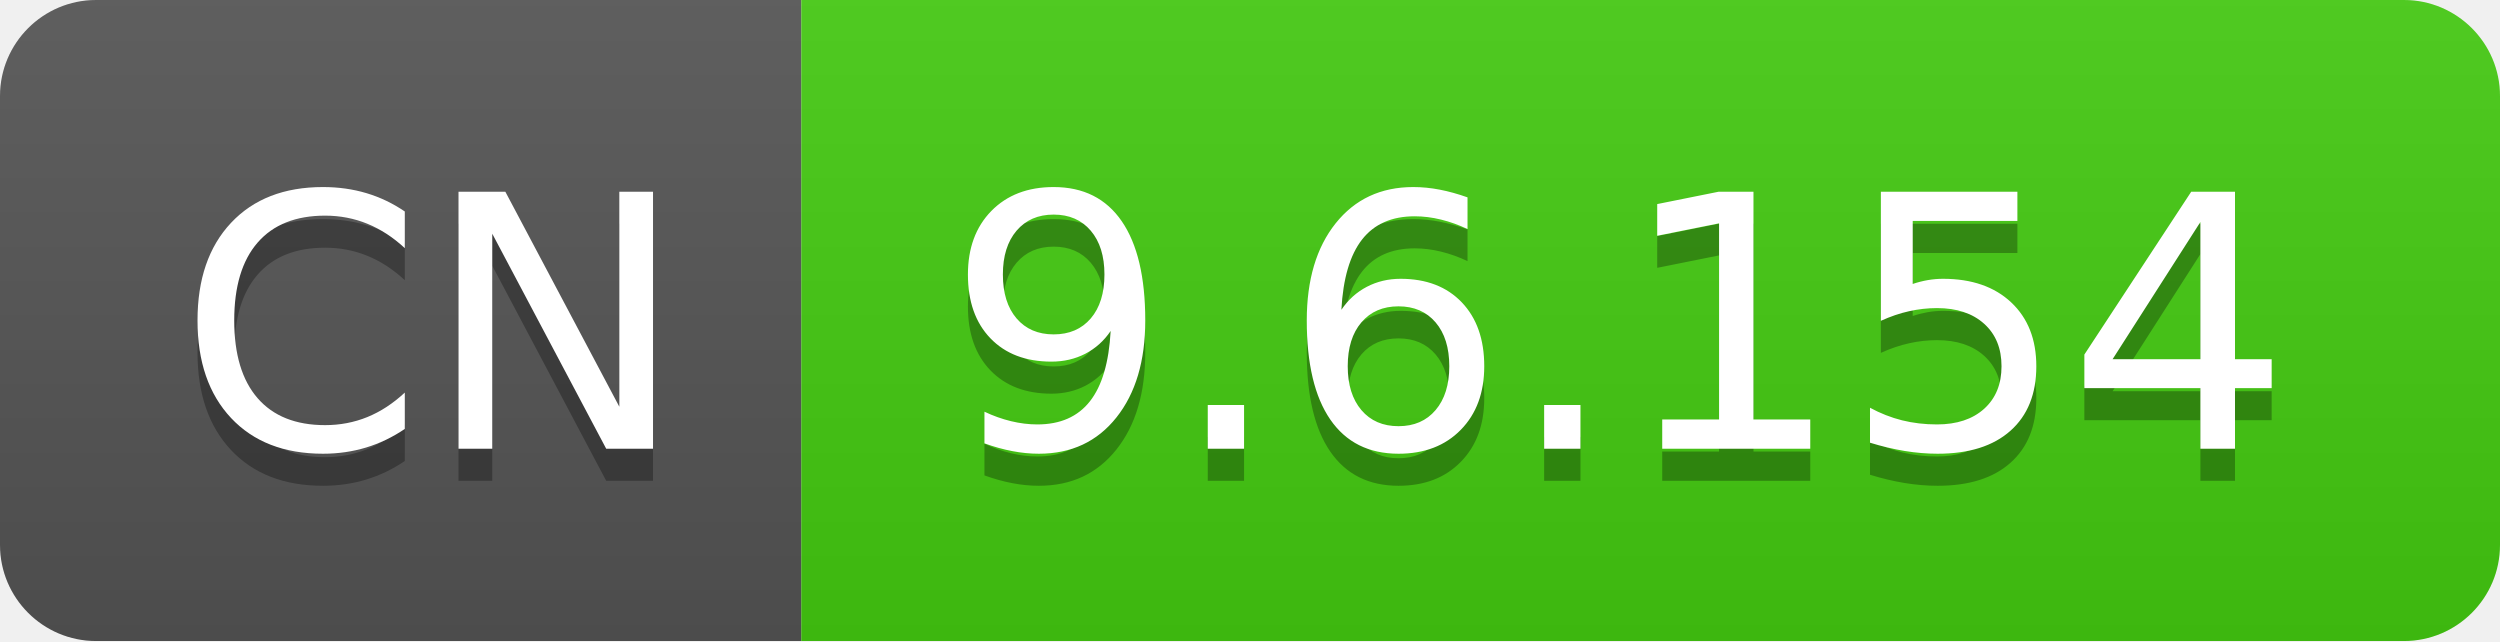
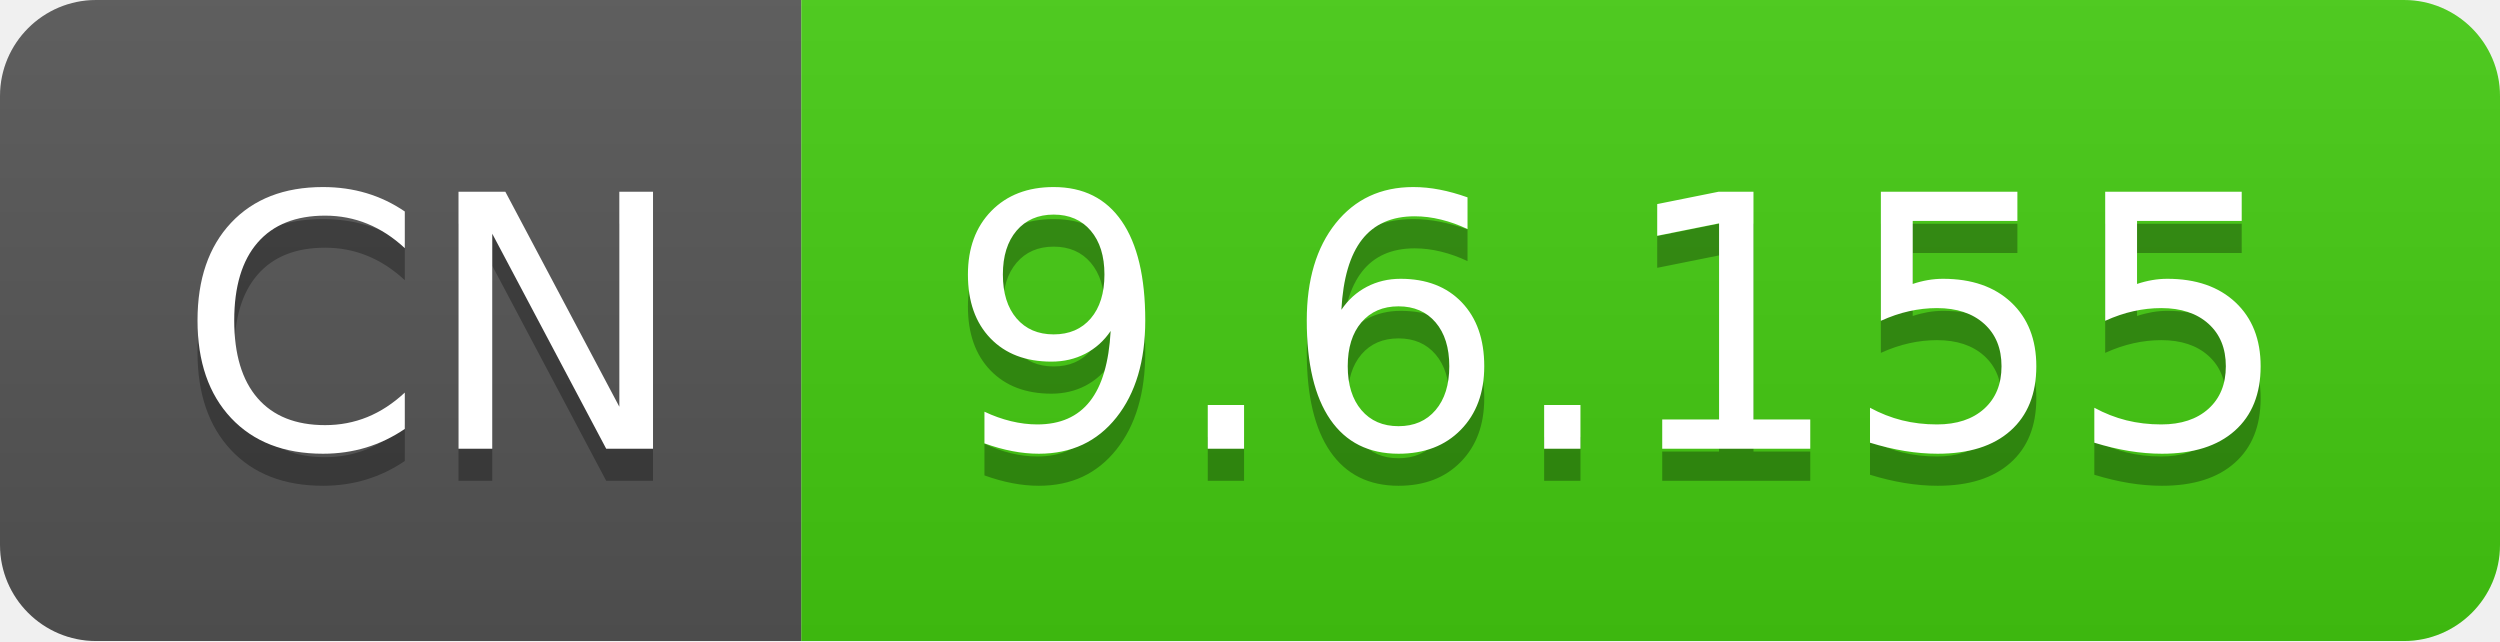
- <svg xmlns="http://www.w3.org/2000/svg" width="78" height="20" role="img" aria-label="CN: 9.6.154">
+ <svg xmlns="http://www.w3.org/2000/svg" width="78" height="20" role="img" aria-label="CN: 9.6.155">
  <linearGradient id="s" x2="0" y2="100%">
    <stop offset="0" stop-color="#bbb" stop-opacity=".1" />
    <stop offset="1" stop-opacity=".1" />
  </linearGradient>
  <clipPath id="r">
    <rect width="78" height="20" rx="3" fill="#fff" />
  </clipPath>
  <g clip-path="url(#r)">
    <rect width="25" height="20" fill="#555" />
    <rect x="25" width="53" height="20" fill="#4c1" />
    <rect width="78" height="20" fill="url(#s)" />
  </g>
  <g fill="#fff" text-anchor="middle" font-family="Verdana,Geneva,DejaVu Sans,sans-serif" text-rendering="geometricPrecision" font-size="110">
    <text aria-hidden="true" x="135" y="150" fill="#010101" fill-opacity=".3" transform="scale(.1)" textLength="150">CN</text>
    <text x="135" y="140" transform="scale(.1)" fill="#fff" textLength="150">CN</text>
-     <text aria-hidden="true" x="505" y="150" fill="#010101" fill-opacity=".3" transform="scale(.1)" textLength="430">9.6.154</text>
-     <text x="505" y="140" transform="scale(.1)" fill="#fff" textLength="430">9.6.154</text>
+     <text aria-hidden="true" x="505" y="150" fill="#010101" fill-opacity=".3" transform="scale(.1)" textLength="430">9.6.155</text>
+     <text x="505" y="140" transform="scale(.1)" fill="#fff" textLength="430">9.6.155</text>
  </g>
</svg>
